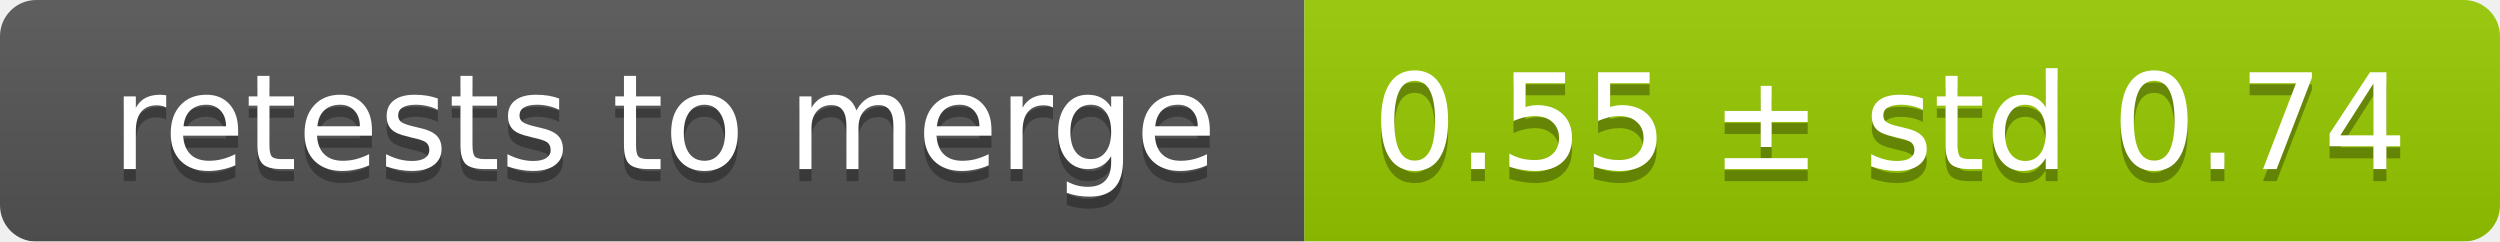
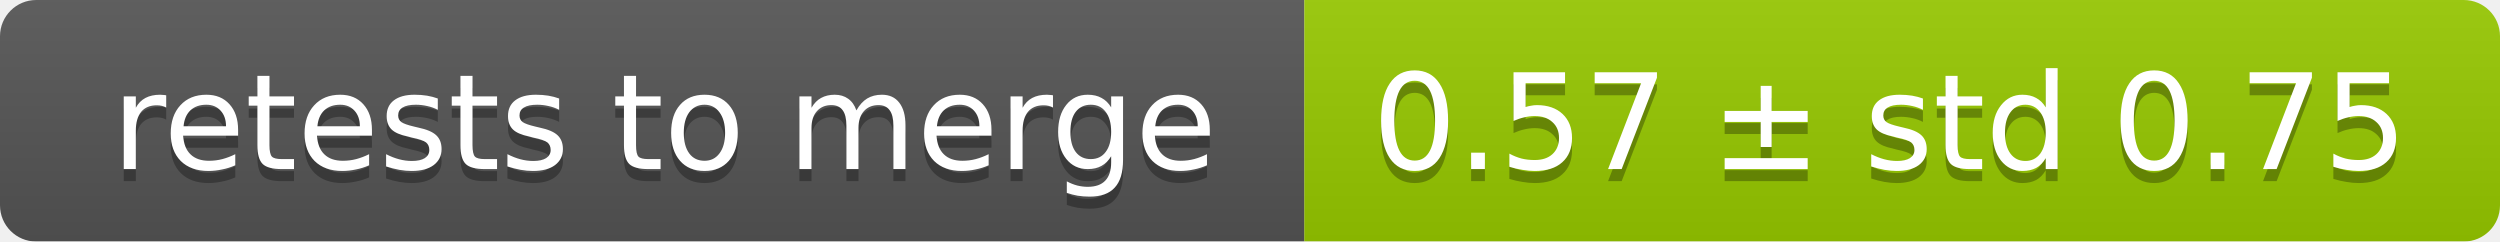
<svg xmlns="http://www.w3.org/2000/svg" width="207" height="20">
  <linearGradient id="smooth" x2="0" y2="100%">
    <stop offset="0" stop-color="#bbb" stop-opacity=".1" />
    <stop offset="1" stop-opacity=".1" />
  </linearGradient>
  <mask id="round">
    <rect width="207" height="20" rx="3" fill="#fff" />
  </mask>
  <g mask="url(#round)">
    <rect width="108" height="20" fill="#555" />
    <rect x="108" width="99" height="20" fill="#97ca00" />
    <rect width="207" height="20" fill="url(#smooth)" />
  </g>
  <g fill="#fff" text-anchor="middle" font-family="DejaVu Sans,Verdana,Geneva,sans-serif" font-size="11">
    <text x="55" y="15" fill="#010101" fill-opacity=".3">retests to merge</text>
    <text x="55" y="14">retests to merge</text>
-     <text x="156.5" y="15" fill="#010101" fill-opacity=".3">0.55 ± std 0.74</text>
-     <text x="156.5" y="14">0.55 ± std 0.74</text>
+     <text x="156.5" y="15" fill="#010101" fill-opacity=".3">0.57 ± std 0.75</text>
+     <text x="156.5" y="14">0.57 ± std 0.75</text>
  </g>
</svg>
